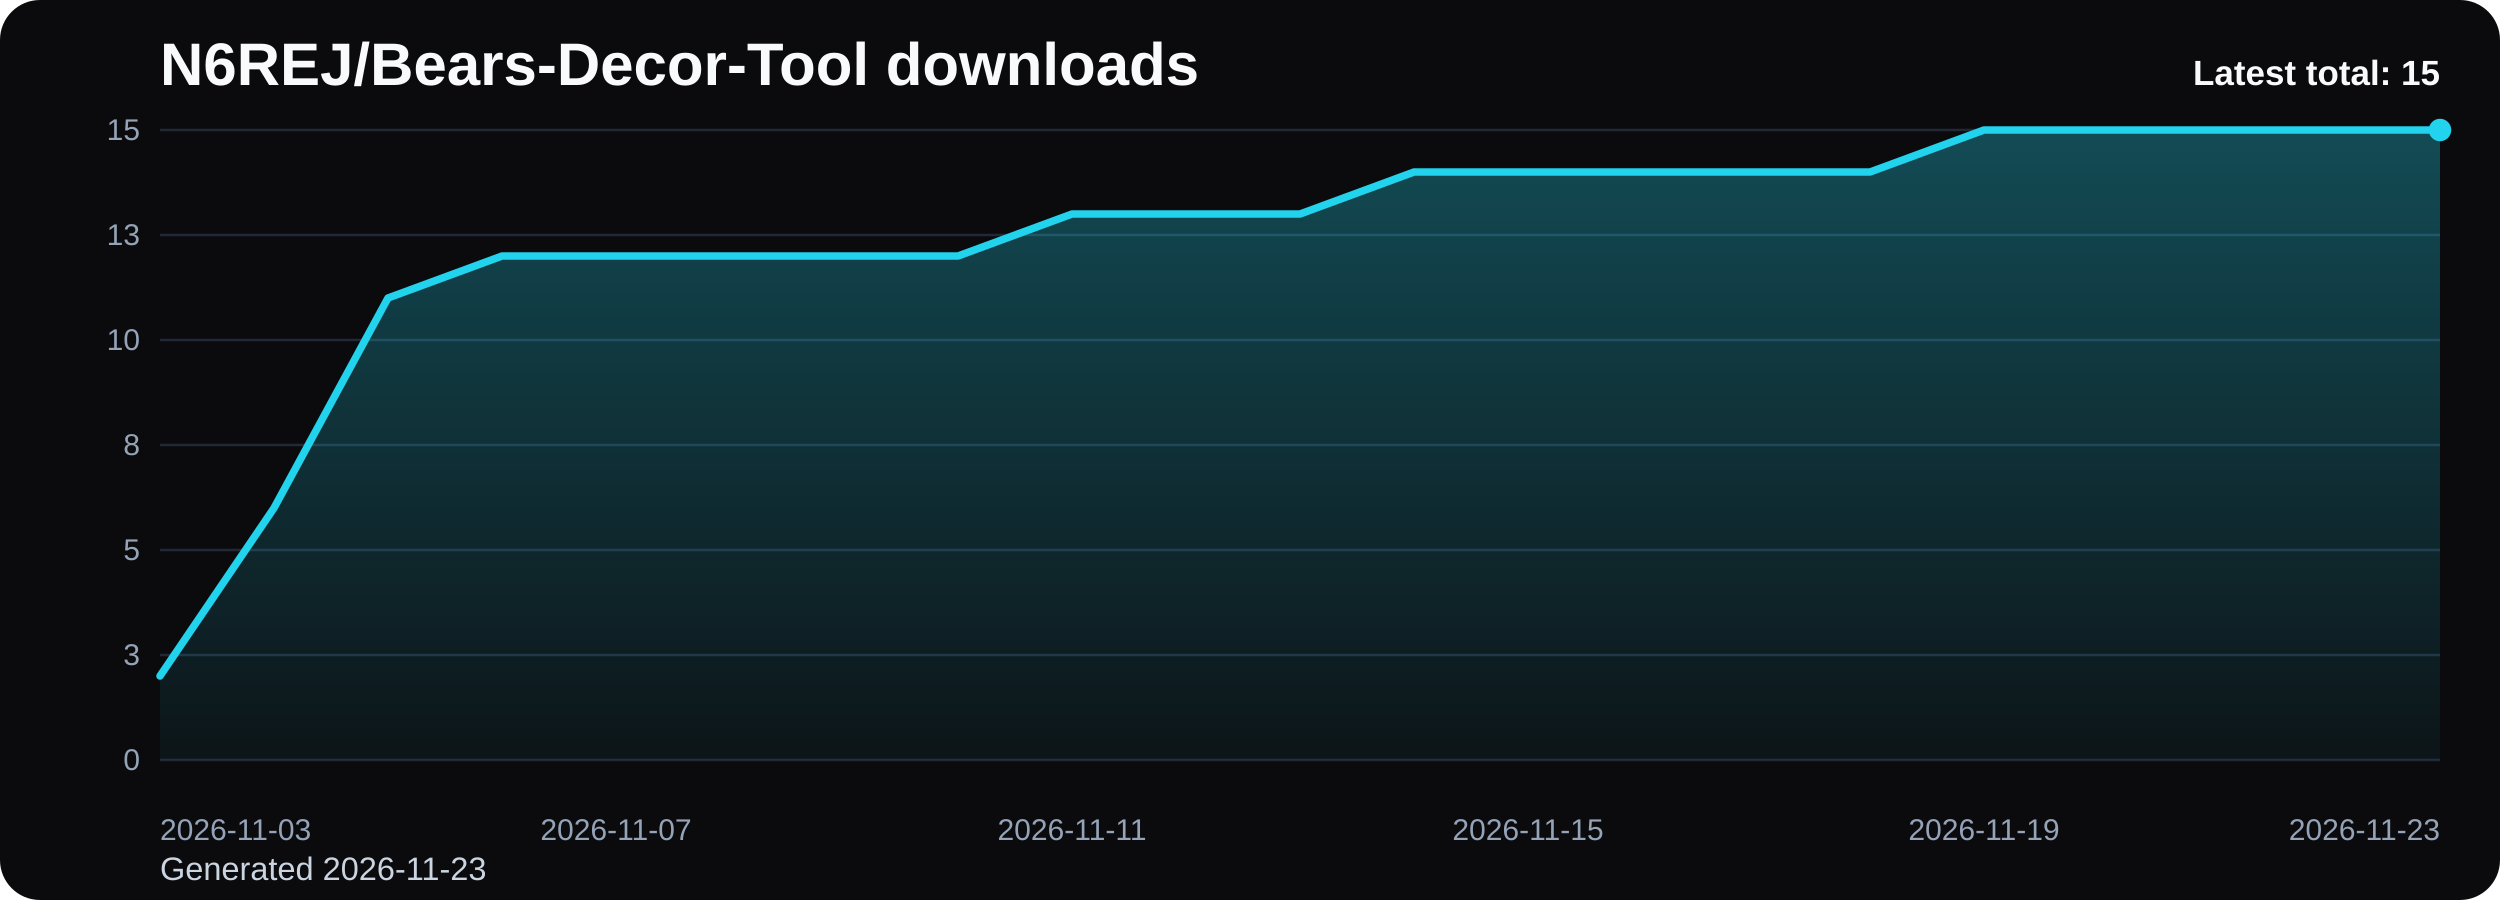
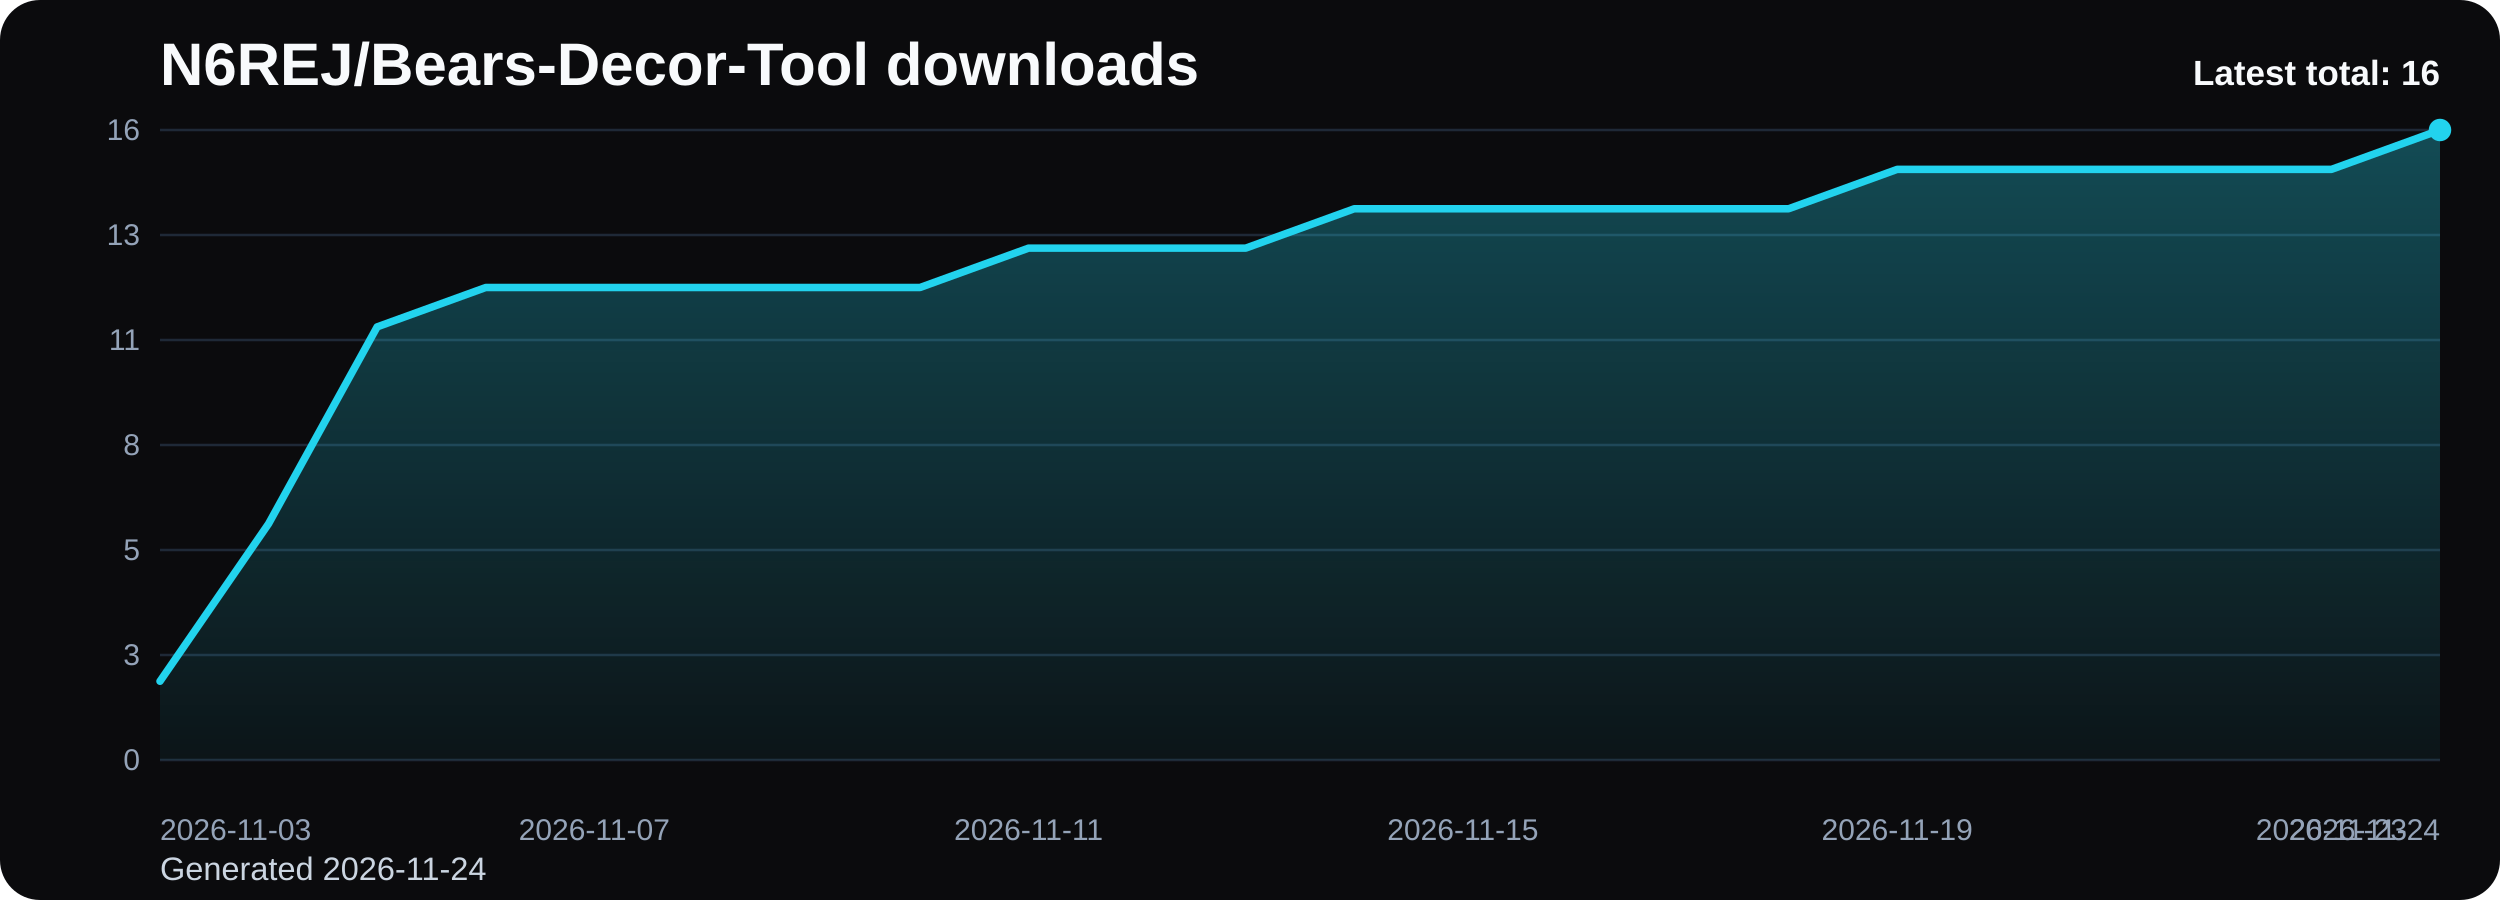
<svg xmlns="http://www.w3.org/2000/svg" viewBox="0 0 1000 360" role="img" aria-label="N6REJ/Bears-Decor-Tool downloads chart">
  <defs>
    <linearGradient id="fill-total-trend-black" x1="0" y1="0" x2="0" y2="1">
      <stop offset="0%" stop-color="#22d3ee" stop-opacity="0.32" />
      <stop offset="100%" stop-color="#22d3ee" stop-opacity="0.05" />
    </linearGradient>
    <style>
      .bg { fill: #0b0b0d; }
      .title { font: 700 24px Arial, sans-serif; fill: #f8fafc; }
      .sub { font: 400 13px Arial, sans-serif; fill: #cbd5e1; }
      .grid { stroke: #1f2937; stroke-width: 1; }
      .axis { font: 400 12px Arial, sans-serif; fill: #94a3b8; }
      .line { fill: none; stroke: #22d3ee; stroke-width: 3; stroke-linecap: round; stroke-linejoin: round; }
      .dot { fill: #22d3ee; }
      .value { font: 600 11px Arial, sans-serif; fill: #cbd5e1; }
      .latest { font: 700 14px Arial, sans-serif; fill: #f8fafc; }
    </style>
  </defs>
  <rect class="bg" x="0" y="0" width="1000" height="360" rx="16" />
  <text class="title" x="64" y="34">N6REJ/Bears-Decor-Tool downloads</text>
-   <text class="sub" x="64" y="352">Generated 2026-11-23</text>
+   <text class="sub" x="64" y="352">Generated 2026-11-24</text>
  <line x1="64" y1="52.00" x2="976" y2="52.00" class="grid" />
-   <text x="56" y="56.00" text-anchor="end" class="axis">15</text>
+   <text x="56" y="56.00" text-anchor="end" class="axis">16</text>
  <line x1="64" y1="94.00" x2="976" y2="94.00" class="grid" />
  <text x="56" y="98.00" text-anchor="end" class="axis">13</text>
  <line x1="64" y1="136.00" x2="976" y2="136.00" class="grid" />
-   <text x="56" y="140.00" text-anchor="end" class="axis">10</text>
+   <text x="56" y="140.00" text-anchor="end" class="axis">11</text>
  <line x1="64" y1="178.00" x2="976" y2="178.00" class="grid" />
  <text x="56" y="182.00" text-anchor="end" class="axis">8</text>
  <line x1="64" y1="220.00" x2="976" y2="220.00" class="grid" />
  <text x="56" y="224.00" text-anchor="end" class="axis">5</text>
  <line x1="64" y1="262.00" x2="976" y2="262.00" class="grid" />
  <text x="56" y="266.00" text-anchor="end" class="axis">3</text>
  <line x1="64" y1="304.00" x2="976" y2="304.00" class="grid" />
  <text x="56" y="308.00" text-anchor="end" class="axis">0</text>
-   <path d="M 64.00 304 L 64.00 270.40 L 109.60 203.20 L 155.20 119.20 L 200.80 102.40 L 246.40 102.40 L 292.00 102.40 L 337.60 102.40 L 383.20 102.40 L 428.80 85.60 L 474.40 85.60 L 520.00 85.60 L 565.60 68.80 L 611.20 68.80 L 656.80 68.80 L 702.40 68.80 L 748.00 68.80 L 793.60 52.00 L 839.20 52.00 L 884.80 52.00 L 930.40 52.00 L 976.00 52.00 L 976.00 304 Z" fill="url(#fill-total-trend-black)" />
-   <polyline class="line" points="64.00,270.40 109.60,203.20 155.20,119.20 200.80,102.40 246.40,102.40 292.00,102.40 337.60,102.40 383.20,102.40 428.80,85.60 474.40,85.60 520.00,85.60 565.60,68.80 611.20,68.80 656.80,68.80 702.40,68.80 748.00,68.80 793.60,52.00 839.20,52.00 884.80,52.00 930.40,52.00 976.00,52.00" />
+   <path d="M 64.00 304 L 64.00 272.50 L 107.43 209.50 L 150.86 130.75 L 194.29 115.00 L 237.71 115.00 L 281.14 115.00 L 324.57 115.00 L 368.00 115.00 L 411.43 99.25 L 454.86 99.25 L 498.29 99.25 L 541.71 83.50 L 585.14 83.50 L 628.57 83.50 L 672.00 83.50 L 715.43 83.50 L 758.86 67.75 L 802.29 67.75 L 845.71 67.75 L 889.14 67.75 L 932.57 67.75 L 976.00 52.00 L 976.00 304 Z" fill="url(#fill-total-trend-black)" />
+   <polyline class="line" points="64.00,272.50 107.43,209.50 150.86,130.75 194.29,115.00 237.71,115.00 281.14,115.00 324.57,115.00 368.00,115.00 411.43,99.25 454.86,99.25 498.29,99.25 541.71,83.50 585.14,83.50 628.57,83.50 672.00,83.50 715.43,83.50 758.86,67.75 802.29,67.75 845.71,67.75 889.14,67.75 932.57,67.75 976.00,52.00" />
  <circle class="dot" cx="976.00" cy="52.00" r="4.5" />
  <text class="axis" x="64.00" y="336" text-anchor="start">2026-11-03</text>
-   <text class="axis" x="246.40" y="336" text-anchor="middle">2026-11-07</text>
-   <text class="axis" x="428.80" y="336" text-anchor="middle">2026-11-11</text>
-   <text class="axis" x="611.20" y="336" text-anchor="middle">2026-11-15</text>
-   <text class="axis" x="793.60" y="336" text-anchor="middle">2026-11-19</text>
-   <text class="axis" x="976.00" y="336" text-anchor="end">2026-11-23</text>
-   <text class="latest" x="976" y="34" text-anchor="end">Latest total: 15</text>
+   <text class="axis" x="237.71" y="336" text-anchor="middle">2026-11-07</text>
+   <text class="axis" x="411.43" y="336" text-anchor="middle">2026-11-11</text>
+   <text class="axis" x="585.14" y="336" text-anchor="middle">2026-11-15</text>
+   <text class="axis" x="758.86" y="336" text-anchor="middle">2026-11-19</text>
+   <text class="axis" x="932.57" y="336" text-anchor="middle">2026-11-23</text>
+   <text class="axis" x="976.00" y="336" text-anchor="end">2026-11-24</text>
+   <text class="latest" x="976" y="34" text-anchor="end">Latest total: 16</text>
</svg>
